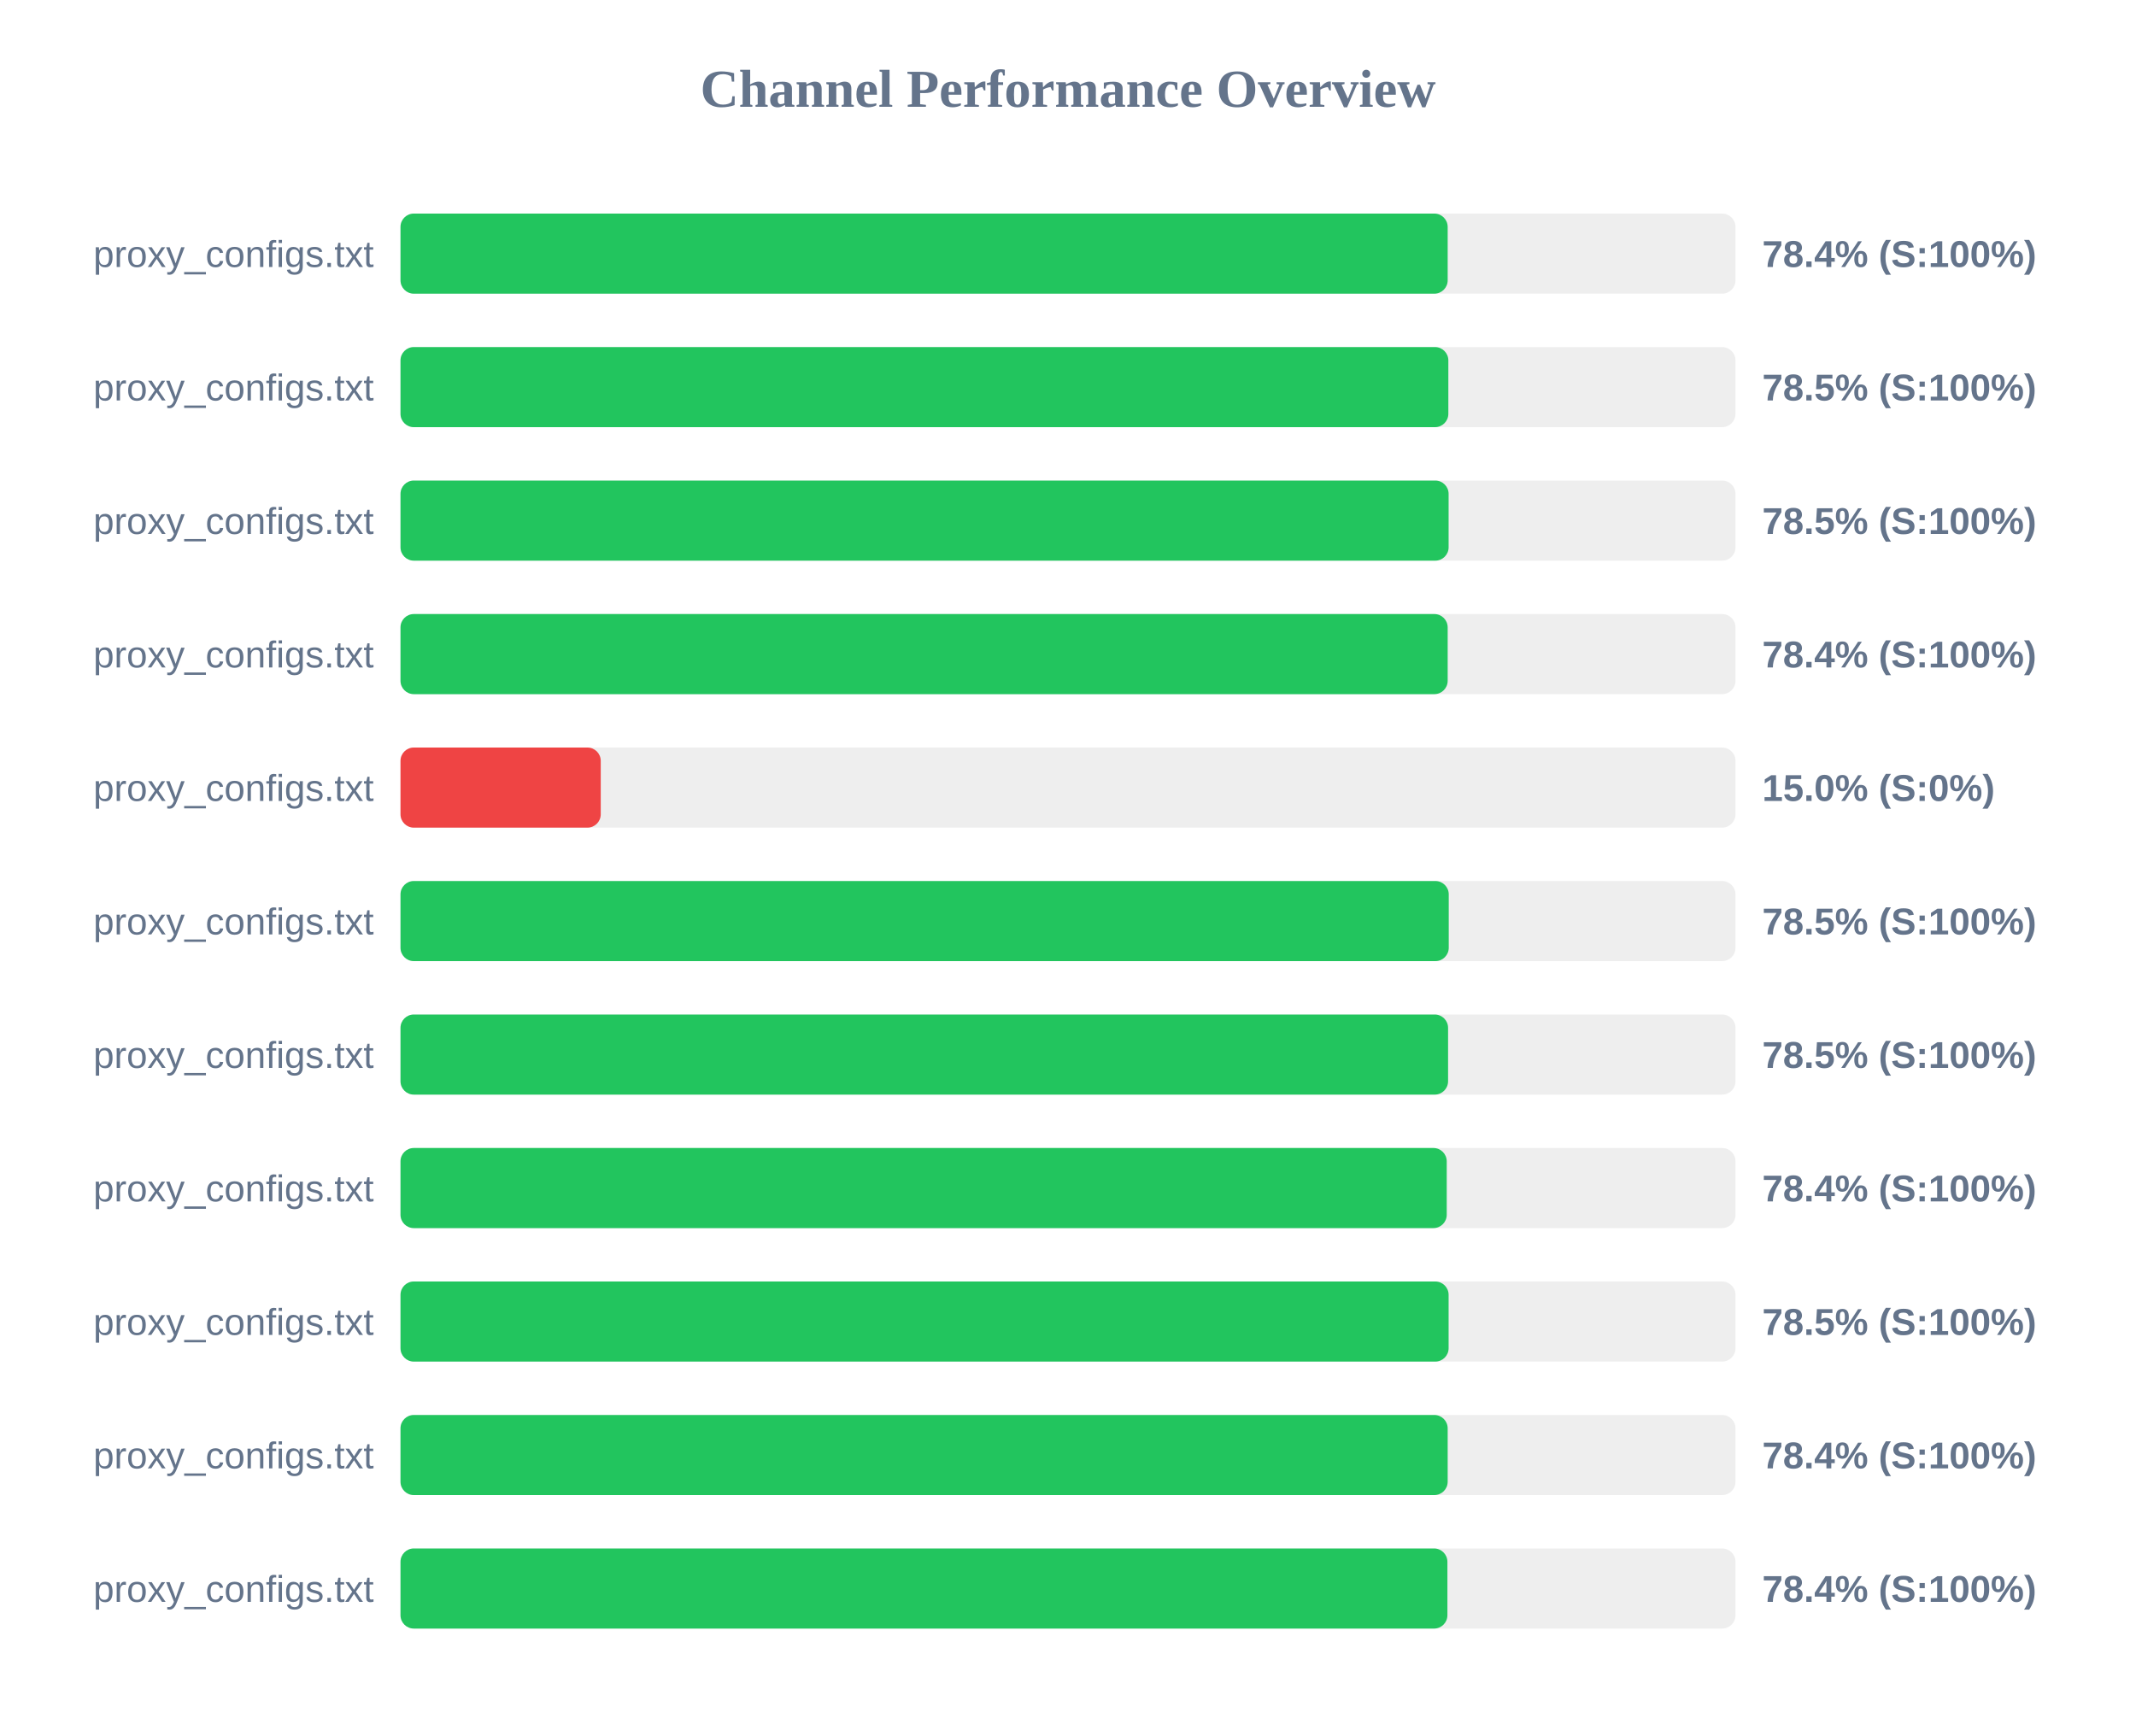
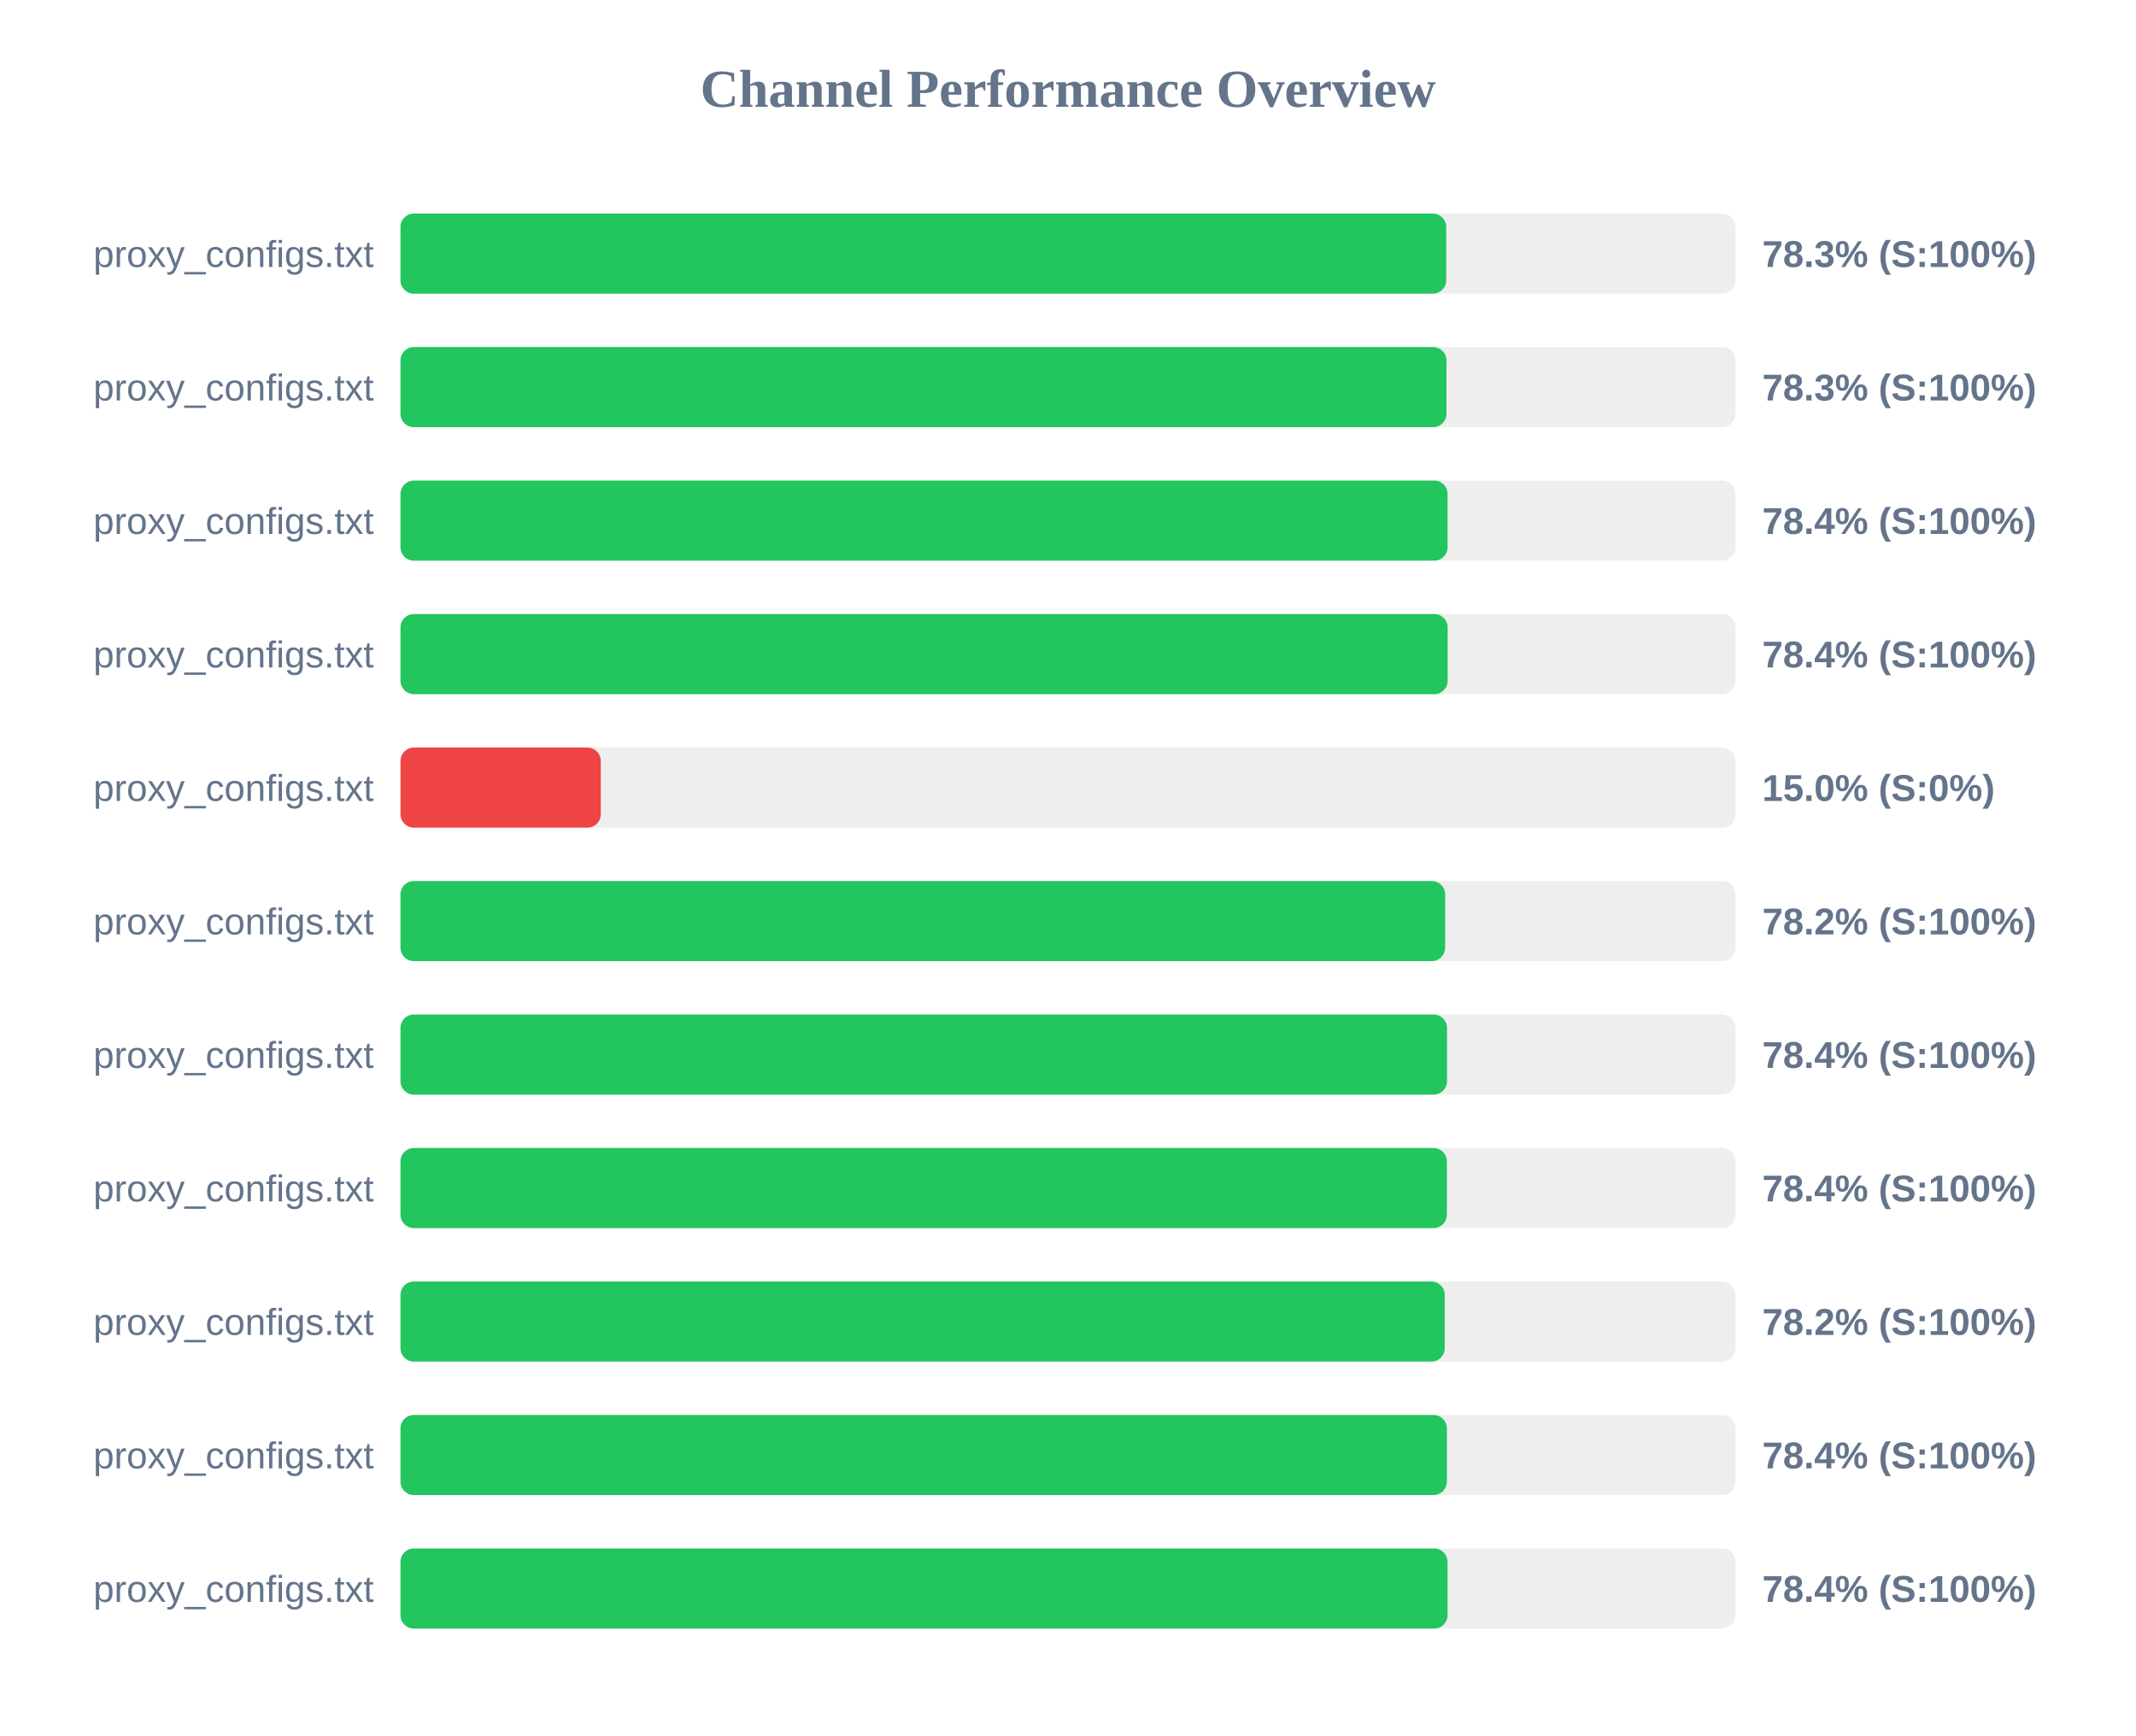
<svg xmlns="http://www.w3.org/2000/svg" width="800" height="650" version="1.1">
  <style>
        .row { font: 14px Arial; fill: #64748b; }
        .score { font: bold 14px Arial; fill: #64748b; }
    </style>
  <text x="400" y="40" text-anchor="middle" font-size="20px" font-weight="bold" fill="#64748b">Channel Performance Overview</text>
  <rect x="150" y="80" width="500" height="30" fill="#eee" rx="5" />
-   <rect x="150" y="80" width="392.2" height="30" fill="#22c55e" rx="5" />
+   <rect x="150" y="80" width="391.65" height="30" fill="#22c55e" rx="5" />
  <text x="140" y="100" text-anchor="end" class="row">proxy_configs.txt</text>
-   <text x="660" y="100" text-anchor="start" class="score">78.4% (S:100%)</text>
+   <text x="660" y="100" text-anchor="start" class="score">78.3% (S:100%)</text>
  <rect x="150" y="130" width="500" height="30" fill="#eee" rx="5" />
-   <rect x="150" y="130" width="392.45" height="30" fill="#22c55e" rx="5" />
+   <rect x="150" y="130" width="391.75" height="30" fill="#22c55e" rx="5" />
  <text x="140" y="150" text-anchor="end" class="row">proxy_configs.txt</text>
-   <text x="660" y="150" text-anchor="start" class="score">78.5% (S:100%)</text>
+   <text x="660" y="150" text-anchor="start" class="score">78.3% (S:100%)</text>
  <rect x="150" y="180" width="500" height="30" fill="#eee" rx="5" />
-   <rect x="150" y="180" width="392.55" height="30" fill="#22c55e" rx="5" />
+   <rect x="150" y="180" width="392.15" height="30" fill="#22c55e" rx="5" />
  <text x="140" y="200" text-anchor="end" class="row">proxy_configs.txt</text>
-   <text x="660" y="200" text-anchor="start" class="score">78.5% (S:100%)</text>
+   <text x="660" y="200" text-anchor="start" class="score">78.4% (S:100%)</text>
  <rect x="150" y="230" width="500" height="30" fill="#eee" rx="5" />
  <rect x="150" y="230" width="392.2" height="30" fill="#22c55e" rx="5" />
  <text x="140" y="250" text-anchor="end" class="row">proxy_configs.txt</text>
  <text x="660" y="250" text-anchor="start" class="score">78.4% (S:100%)</text>
  <rect x="150" y="280" width="500" height="30" fill="#eee" rx="5" />
  <rect x="150" y="280" width="75.0" height="30" fill="#ef4444" rx="5" />
  <text x="140" y="300" text-anchor="end" class="row">proxy_configs.txt</text>
  <text x="660" y="300" text-anchor="start" class="score">15.0% (S:0%)</text>
  <rect x="150" y="330" width="500" height="30" fill="#eee" rx="5" />
-   <rect x="150" y="330" width="392.6" height="30" fill="#22c55e" rx="5" />
+   <rect x="150" y="330" width="391.25" height="30" fill="#22c55e" rx="5" />
  <text x="140" y="350" text-anchor="end" class="row">proxy_configs.txt</text>
-   <text x="660" y="350" text-anchor="start" class="score">78.5% (S:100%)</text>
+   <text x="660" y="350" text-anchor="start" class="score">78.2% (S:100%)</text>
  <rect x="150" y="380" width="500" height="30" fill="#eee" rx="5" />
-   <rect x="150" y="380" width="392.35" height="30" fill="#22c55e" rx="5" />
+   <rect x="150" y="380" width="391.95" height="30" fill="#22c55e" rx="5" />
  <text x="140" y="400" text-anchor="end" class="row">proxy_configs.txt</text>
-   <text x="660" y="400" text-anchor="start" class="score">78.5% (S:100%)</text>
+   <text x="660" y="400" text-anchor="start" class="score">78.4% (S:100%)</text>
  <rect x="150" y="430" width="500" height="30" fill="#eee" rx="5" />
-   <rect x="150" y="430" width="391.85" height="30" fill="#22c55e" rx="5" />
+   <rect x="150" y="430" width="391.9" height="30" fill="#22c55e" rx="5" />
  <text x="140" y="450" text-anchor="end" class="row">proxy_configs.txt</text>
  <text x="660" y="450" text-anchor="start" class="score">78.4% (S:100%)</text>
  <rect x="150" y="480" width="500" height="30" fill="#eee" rx="5" />
-   <rect x="150" y="480" width="392.55" height="30" fill="#22c55e" rx="5" />
+   <rect x="150" y="480" width="391.1" height="30" fill="#22c55e" rx="5" />
  <text x="140" y="500" text-anchor="end" class="row">proxy_configs.txt</text>
-   <text x="660" y="500" text-anchor="start" class="score">78.5% (S:100%)</text>
+   <text x="660" y="500" text-anchor="start" class="score">78.2% (S:100%)</text>
  <rect x="150" y="530" width="500" height="30" fill="#eee" rx="5" />
-   <rect x="150" y="530" width="392.2" height="30" fill="#22c55e" rx="5" />
+   <rect x="150" y="530" width="391.9" height="30" fill="#22c55e" rx="5" />
  <text x="140" y="550" text-anchor="end" class="row">proxy_configs.txt</text>
  <text x="660" y="550" text-anchor="start" class="score">78.4% (S:100%)</text>
  <rect x="150" y="580" width="500" height="30" fill="#eee" rx="5" />
-   <rect x="150" y="580" width="392.1" height="30" fill="#22c55e" rx="5" />
+   <rect x="150" y="580" width="392.15" height="30" fill="#22c55e" rx="5" />
  <text x="140" y="600" text-anchor="end" class="row">proxy_configs.txt</text>
  <text x="660" y="600" text-anchor="start" class="score">78.4% (S:100%)</text>
</svg>
